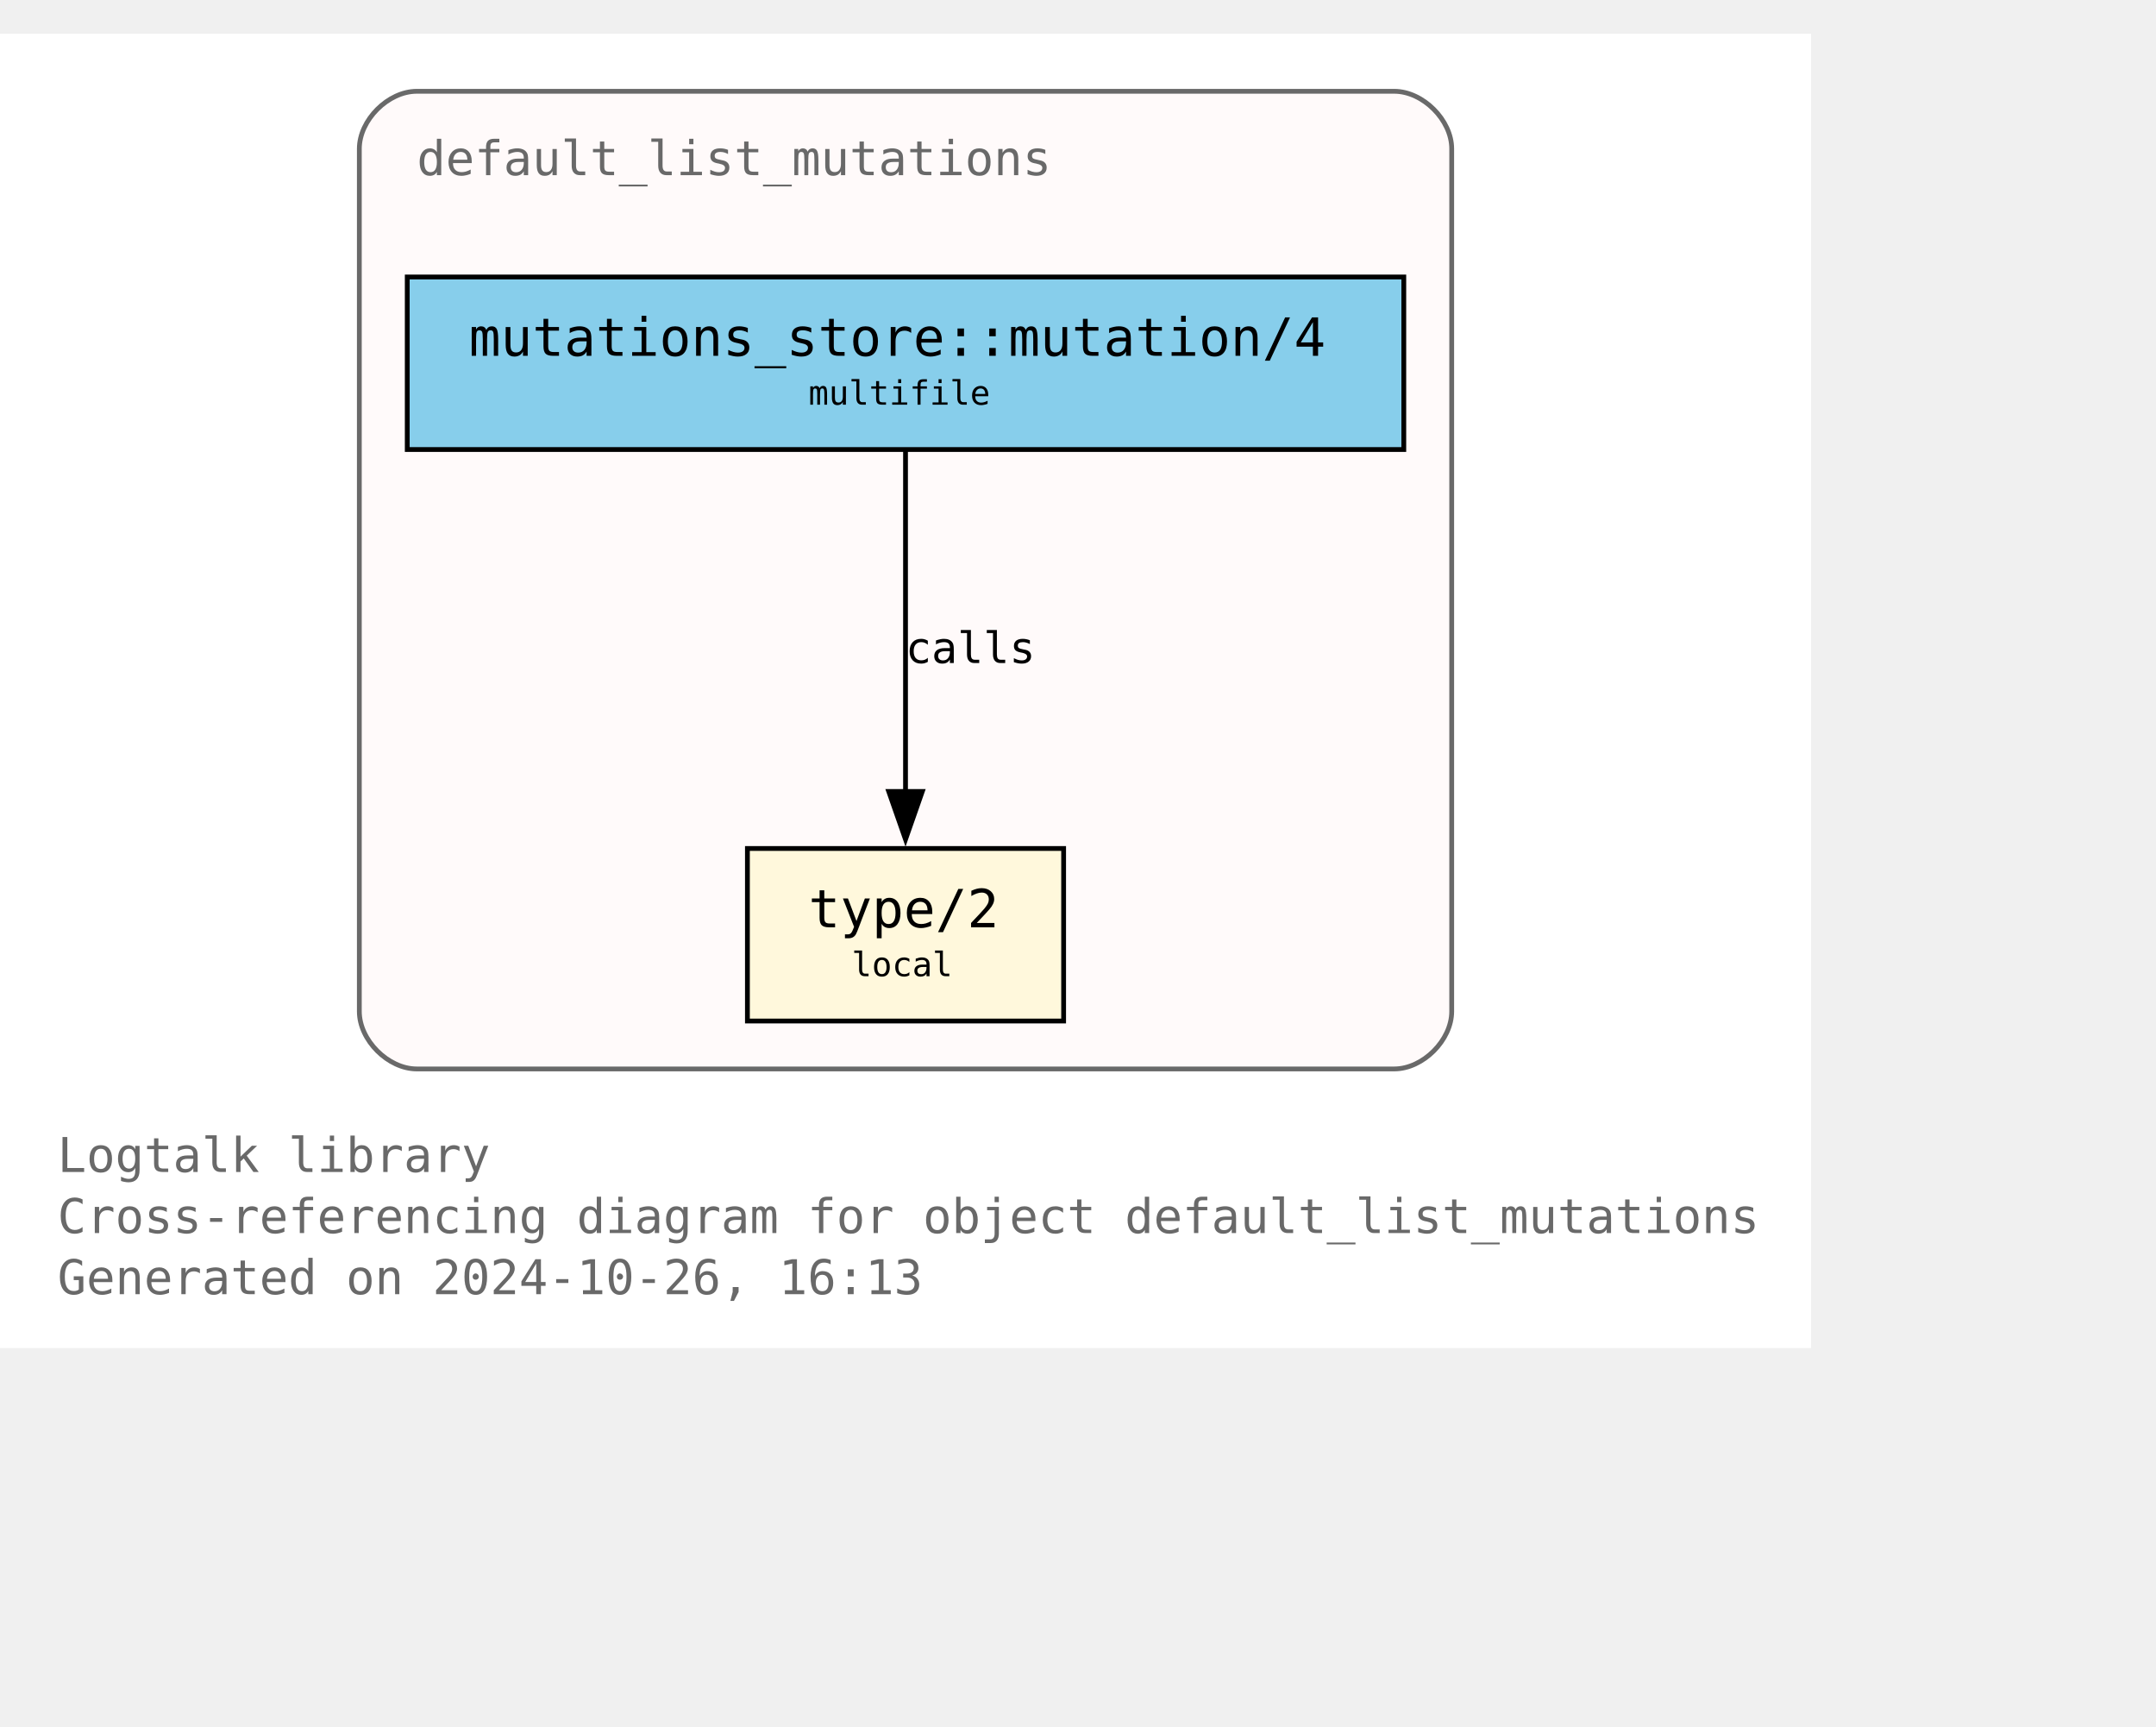
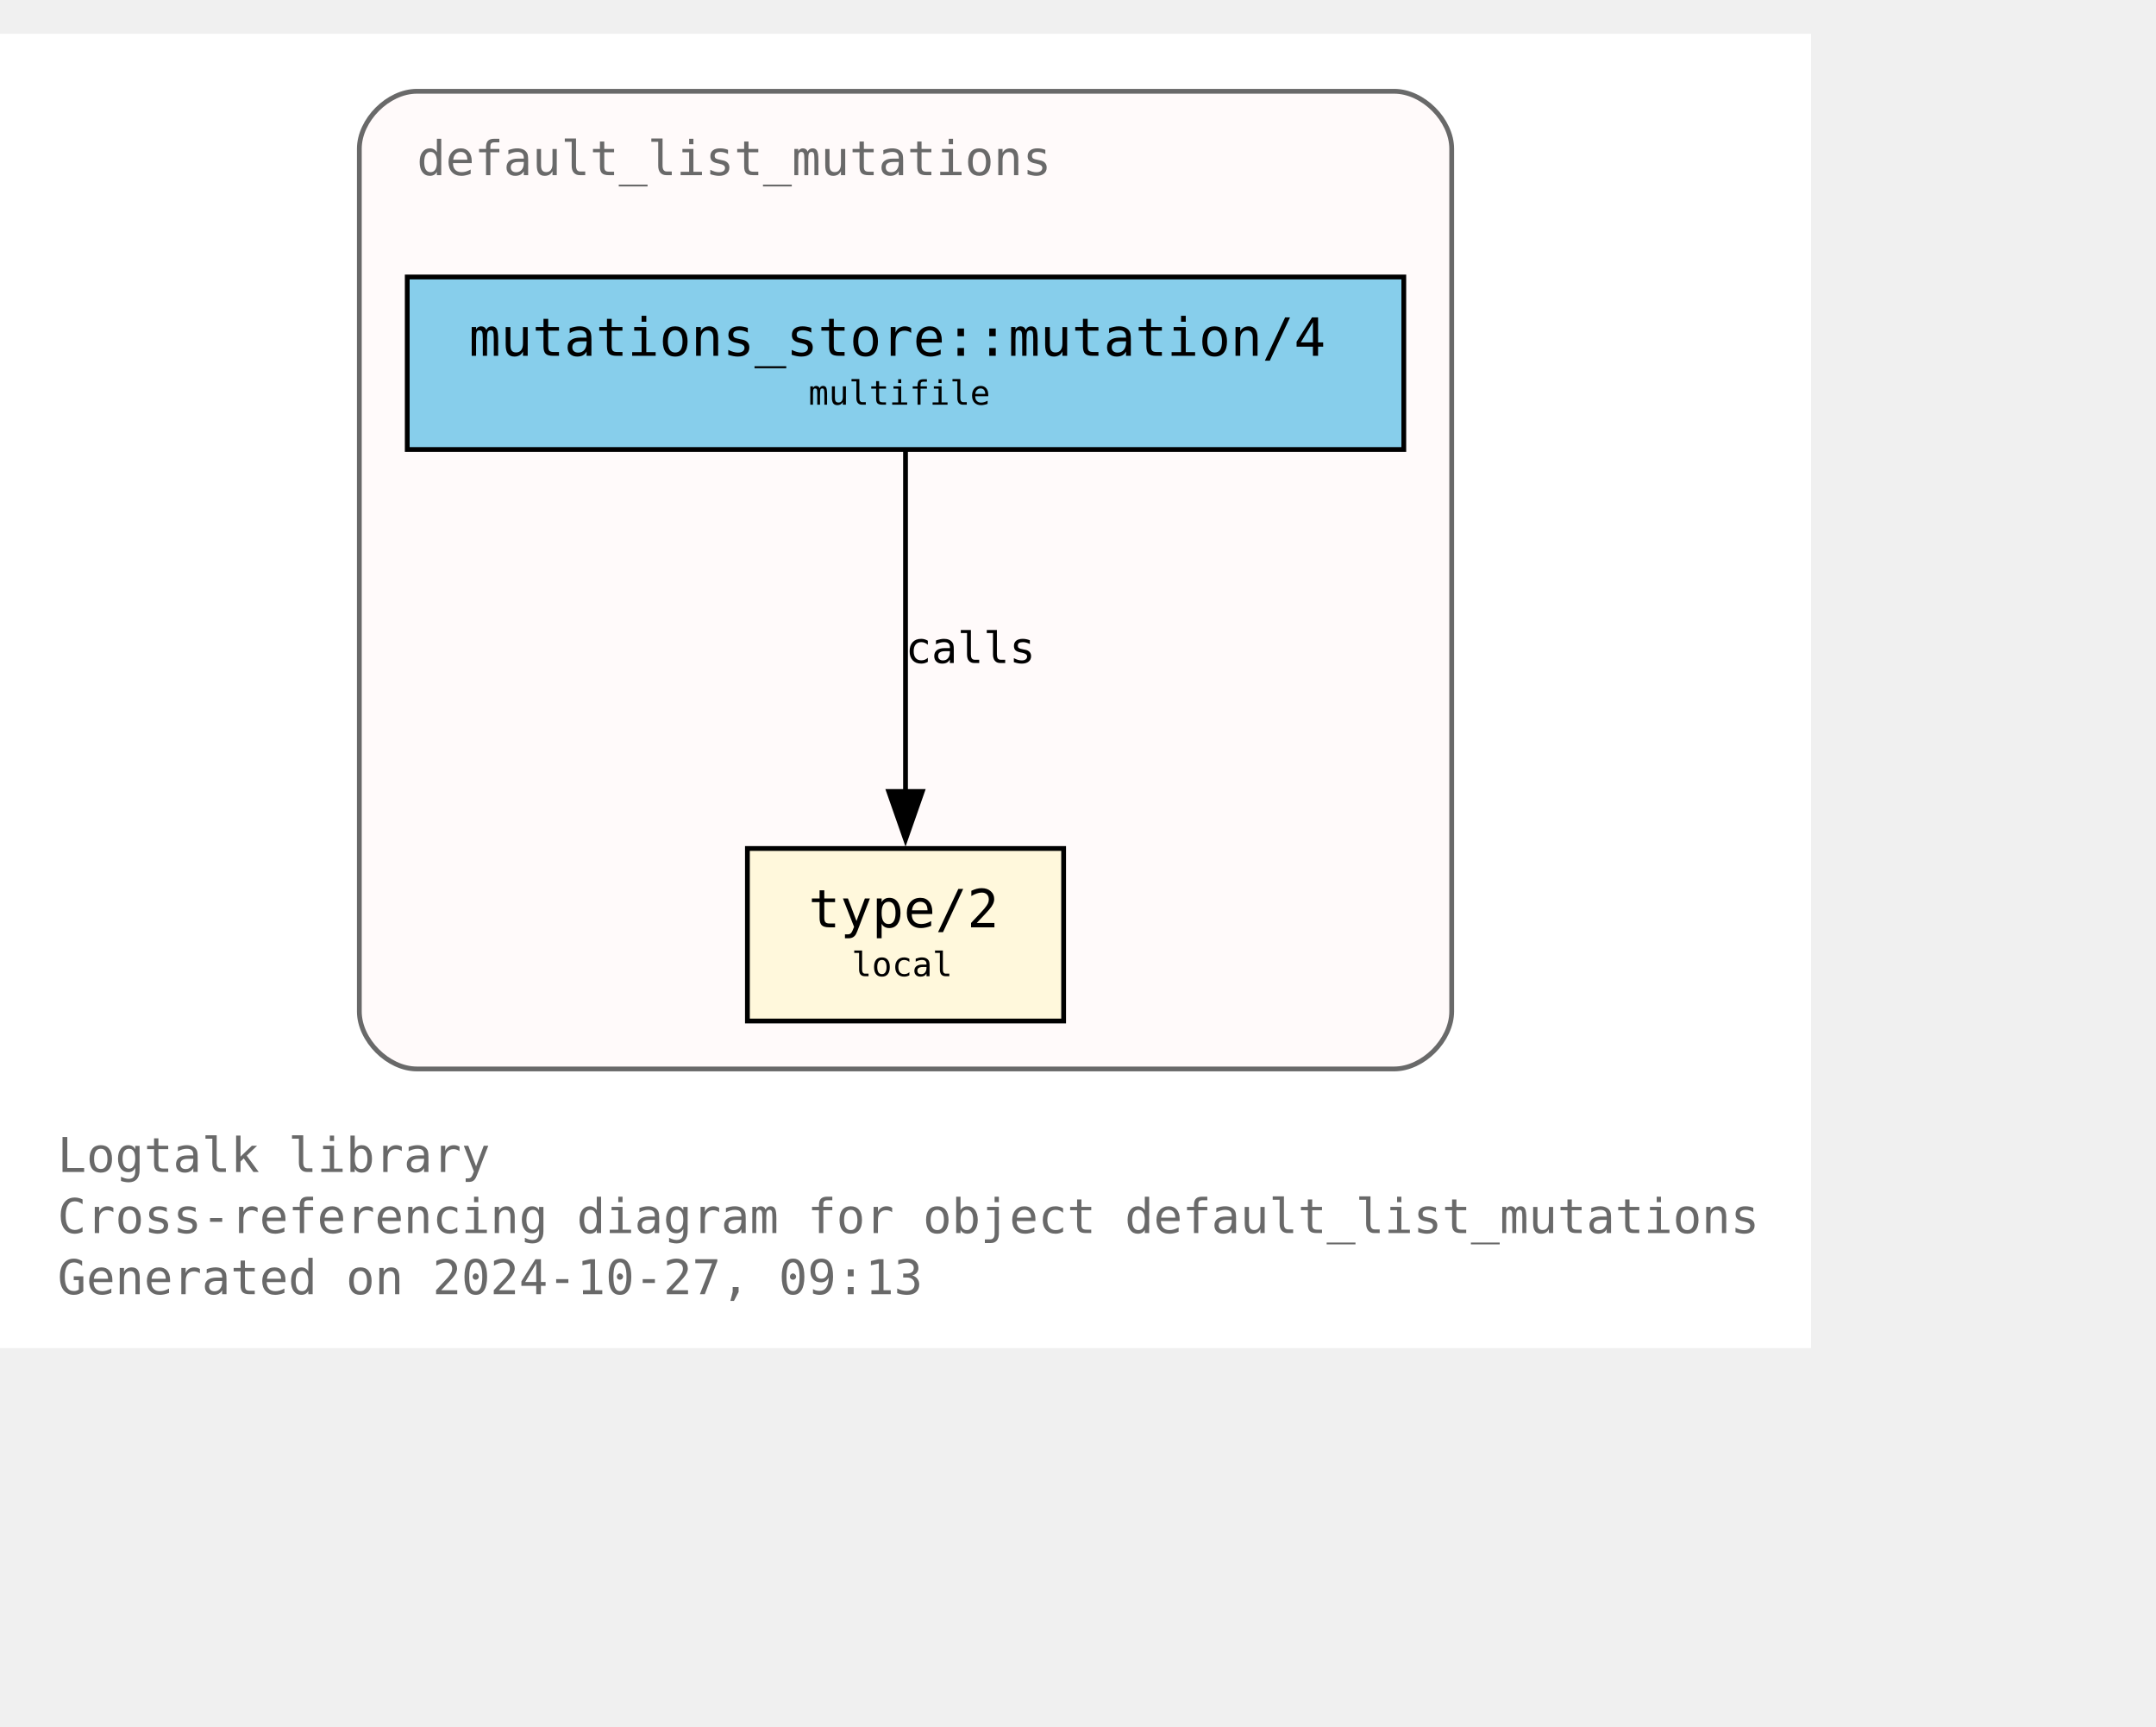
<svg xmlns="http://www.w3.org/2000/svg" xmlns:xlink="http://www.w3.org/1999/xlink" width="522pt" height="418pt" viewBox="72.00 72.00 450.00 346.25">
  <g id="graph0" class="graph" transform="scale(1 1) rotate(0) translate(76 342.25)">
    <polygon fill="white" stroke="none" points="-4,4 -4,-270.25 374,-270.25 374,4 -4,4" />
    <text text-anchor="start" x="8" y="-32.75" font-family="Monospace" font-size="10.00" fill="dimgray">Logtalk library</text>
    <text text-anchor="start" x="8" y="-20" font-family="Monospace" font-size="10.00" fill="dimgray">Cross-referencing diagram for object default_list_mutations</text>
-     <text text-anchor="start" x="8" y="-7.25" font-family="Monospace" font-size="10.00" fill="dimgray">Generated on 2024-10-26, 16:13</text>
+     <text text-anchor="start" x="8" y="-7.25" font-family="Monospace" font-size="10.00" fill="dimgray">Generated on 2024-10-27, 09:13</text>
    <g id="clust1" class="cluster">
      <g id="a_clust1">
        <a xlink:title="default_list_mutations">
          <path fill="snow" stroke="dimgray" d="M83,-54.25C83,-54.25 287,-54.25 287,-54.25 293,-54.25 299,-60.25 299,-66.25 299,-66.25 299,-246.25 299,-246.25 299,-252.25 293,-258.25 287,-258.25 287,-258.25 83,-258.25 83,-258.25 77,-258.25 71,-252.25 71,-246.25 71,-246.25 71,-66.25 71,-66.25 71,-60.25 77,-54.25 83,-54.25" />
          <g id="a_clust1_0">
-             <a xlink:href="https://github.com/LogtalkDotOrg/logtalk3/tree/d8c6a4993457dbaa3e5f8b180355b17cbdff36bc/library/mutations/default_list_mutations.lgt" xlink:title="https://github.com/LogtalkDotOrg/logtalk3/tree/d8c6a4993457dbaa3e5f8b180355b17cbdff36bc/library/mutations/default_list_mutations.lgt">
+             <a xlink:href="https://github.com/LogtalkDotOrg/logtalk3/tree/5a5289aa0a360be77b0fe396173ec743f2123641/library/mutations/default_list_mutations.lgt" xlink:title="https://github.com/LogtalkDotOrg/logtalk3/tree/5a5289aa0a360be77b0fe396173ec743f2123641/library/mutations/default_list_mutations.lgt">
              <text text-anchor="start" x="83" y="-240.75" font-family="Monospace" font-size="10.00" fill="dimgray">default_list_mutations</text>
            </a>
          </g>
        </a>
      </g>
    </g>
    <g id="node1" class="node">
      <g id="a_node1">
-         <a xlink:href="https://github.com/LogtalkDotOrg/logtalk3/tree/d8c6a4993457dbaa3e5f8b180355b17cbdff36bc/library/mutations/default_list_mutations.lgt#L67" xlink:title="https://github.com/LogtalkDotOrg/logtalk3/tree/d8c6a4993457dbaa3e5f8b180355b17cbdff36bc/library/mutations/default_list_mutations.lgt#L67">
+         <a xlink:href="https://github.com/LogtalkDotOrg/logtalk3/tree/5a5289aa0a360be77b0fe396173ec743f2123641/library/mutations/default_list_mutations.lgt#L67" xlink:title="https://github.com/LogtalkDotOrg/logtalk3/tree/5a5289aa0a360be77b0fe396173ec743f2123641/library/mutations/default_list_mutations.lgt#L67">
          <polygon fill="cornsilk" stroke="black" points="218,-100.25 152,-100.25 152,-64.25 218,-64.25 218,-100.25" />
          <text text-anchor="start" x="159.88" y="-84.83" font-family="Monospace" font-size="9.00"> </text>
          <text text-anchor="start" x="164.75" y="-83.8" font-family="Monospace" font-size="11.00">type/2</text>
          <text text-anchor="start" x="204.88" y="-84.83" font-family="Monospace" font-size="9.00"> </text>
          <text text-anchor="start" x="159.88" y="-72.7" font-family="Monospace" font-size="9.00"> </text>
          <text text-anchor="start" x="173.75" y="-73.6" font-family="Monospace" font-size="7.00">local</text>
          <text text-anchor="start" x="204.88" y="-72.7" font-family="Monospace" font-size="9.00"> </text>
        </a>
      </g>
    </g>
    <g id="node2" class="node">
      <g id="a_node2">
-         <a xlink:href="https://github.com/LogtalkDotOrg/logtalk3/tree/d8c6a4993457dbaa3e5f8b180355b17cbdff36bc/library/mutations/default_list_mutations.lgt#L41" xlink:title="https://github.com/LogtalkDotOrg/logtalk3/tree/d8c6a4993457dbaa3e5f8b180355b17cbdff36bc/library/mutations/default_list_mutations.lgt#L41">
+         <a xlink:href="https://github.com/LogtalkDotOrg/logtalk3/tree/5a5289aa0a360be77b0fe396173ec743f2123641/library/mutations/default_list_mutations.lgt#L41" xlink:title="https://github.com/LogtalkDotOrg/logtalk3/tree/5a5289aa0a360be77b0fe396173ec743f2123641/library/mutations/default_list_mutations.lgt#L41">
          <polygon fill="skyblue" stroke="black" points="289,-219.5 81,-219.5 81,-183.5 289,-183.5 289,-219.5" />
          <text text-anchor="start" x="88.88" y="-204.07" font-family="Monospace" font-size="9.00"> </text>
          <text text-anchor="start" x="93.88" y="-203.05" font-family="Monospace" font-size="11.00">mutations_store::mutation/4</text>
          <text text-anchor="start" x="275.88" y="-204.07" font-family="Monospace" font-size="9.00"> </text>
          <text text-anchor="start" x="88.88" y="-191.95" font-family="Monospace" font-size="9.00"> </text>
          <text text-anchor="start" x="164.75" y="-192.85" font-family="Monospace" font-size="7.00">multifile</text>
          <text text-anchor="start" x="275.88" y="-191.95" font-family="Monospace" font-size="9.00"> </text>
        </a>
      </g>
    </g>
    <g id="edge1" class="edge">
      <g id="a_edge1">
-         <a xlink:href="https://github.com/LogtalkDotOrg/logtalk3/tree/d8c6a4993457dbaa3e5f8b180355b17cbdff36bc/library/mutations/default_list_mutations.lgt#L41" xlink:title="calls">
+         <a xlink:href="https://github.com/LogtalkDotOrg/logtalk3/tree/5a5289aa0a360be77b0fe396173ec743f2123641/library/mutations/default_list_mutations.lgt#L41" xlink:title="calls">
          <path fill="none" stroke="black" d="M185,-183.2C185,-164.5 185,-134.37 185,-112.08" />
          <polygon fill="black" stroke="black" points="188.5,-112.14 185,-102.14 181.5,-112.14 188.5,-112.14" />
        </a>
      </g>
      <g id="a_edge1-label">
-         <a xlink:href="https://github.com/LogtalkDotOrg/logtalk3/tree/d8c6a4993457dbaa3e5f8b180355b17cbdff36bc/library/mutations/default_list_mutations.lgt#L41" xlink:title="https://github.com/LogtalkDotOrg/logtalk3/tree/d8c6a4993457dbaa3e5f8b180355b17cbdff36bc/library/mutations/default_list_mutations.lgt#L41">
+         <a xlink:href="https://github.com/LogtalkDotOrg/logtalk3/tree/5a5289aa0a360be77b0fe396173ec743f2123641/library/mutations/default_list_mutations.lgt#L41" xlink:title="https://github.com/LogtalkDotOrg/logtalk3/tree/5a5289aa0a360be77b0fe396173ec743f2123641/library/mutations/default_list_mutations.lgt#L41">
          <text text-anchor="start" x="185" y="-138.95" font-family="Monospace" font-size="9.00">calls</text>
        </a>
      </g>
    </g>
  </g>
</svg>
